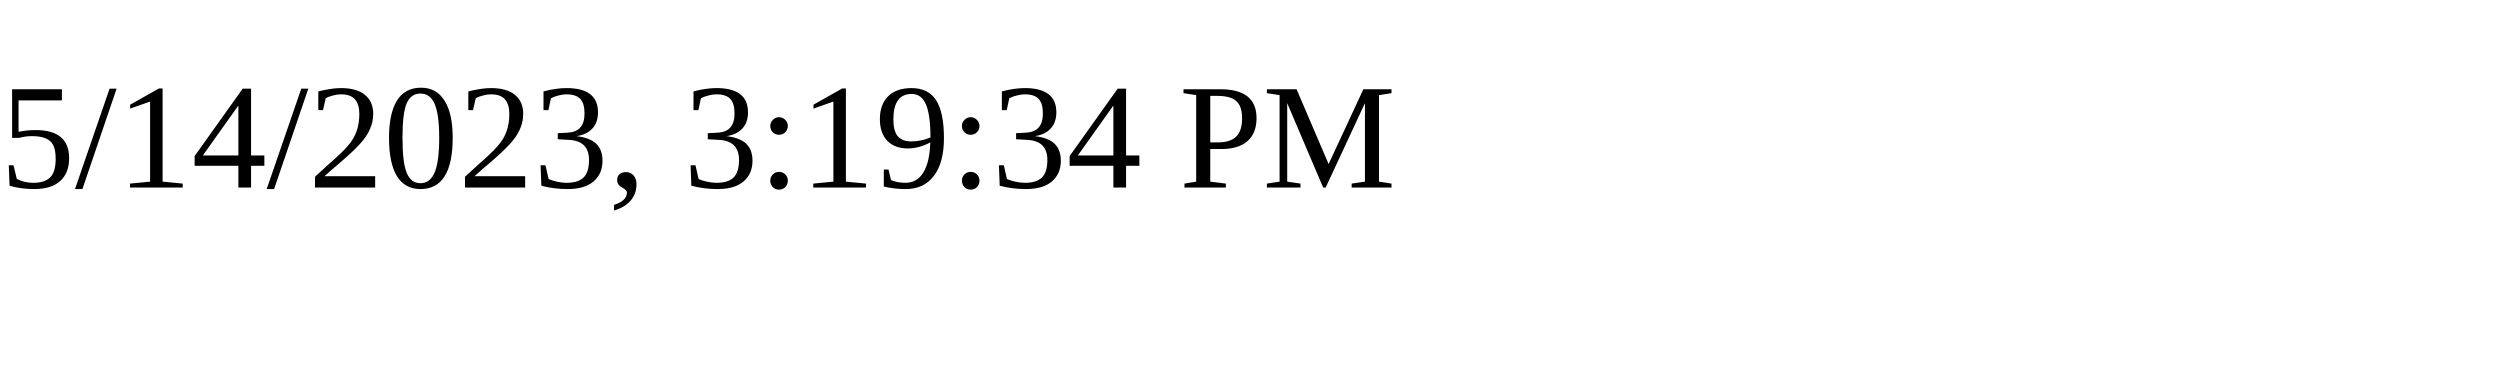
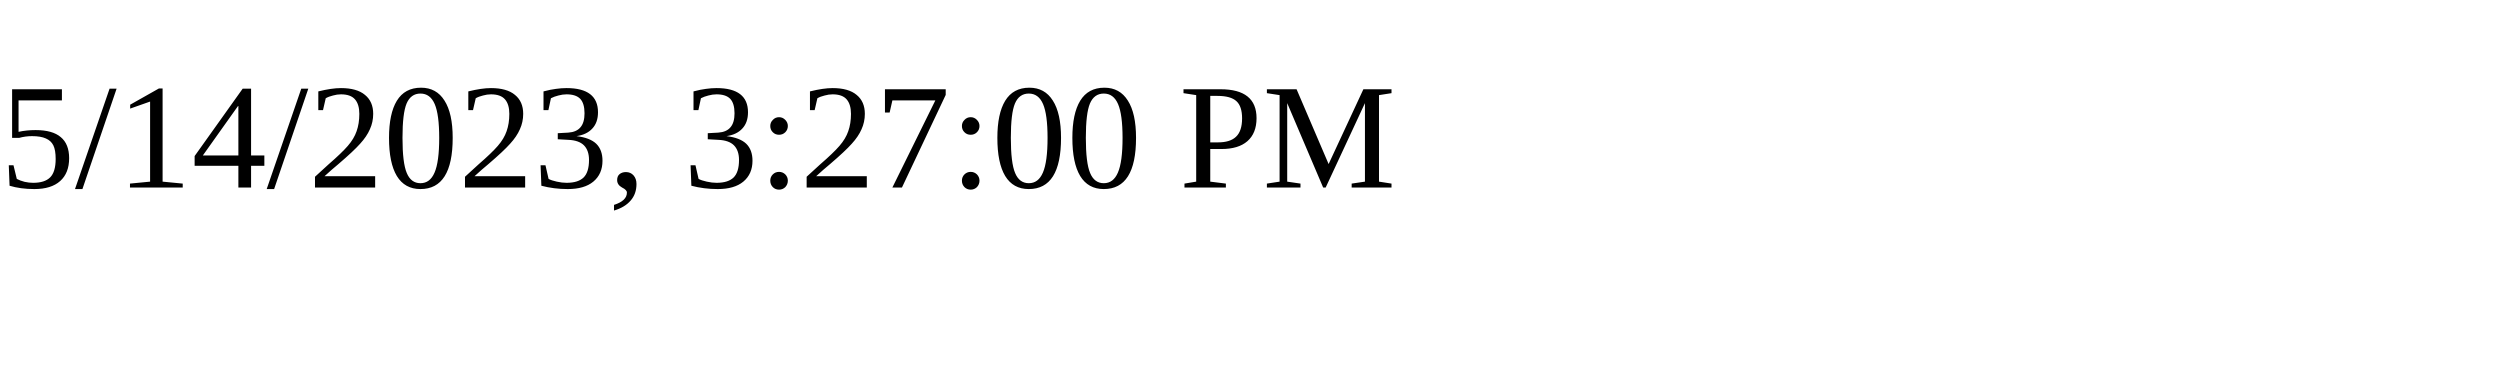
<svg xmlns="http://www.w3.org/2000/svg" height="30" width="200">
-   <text x="0" y="15">5/14/2023, 3:19:34 PM</text>
+   <text x="0" y="15">5/14/2023, 3:27:00 PM</text>
</svg>
